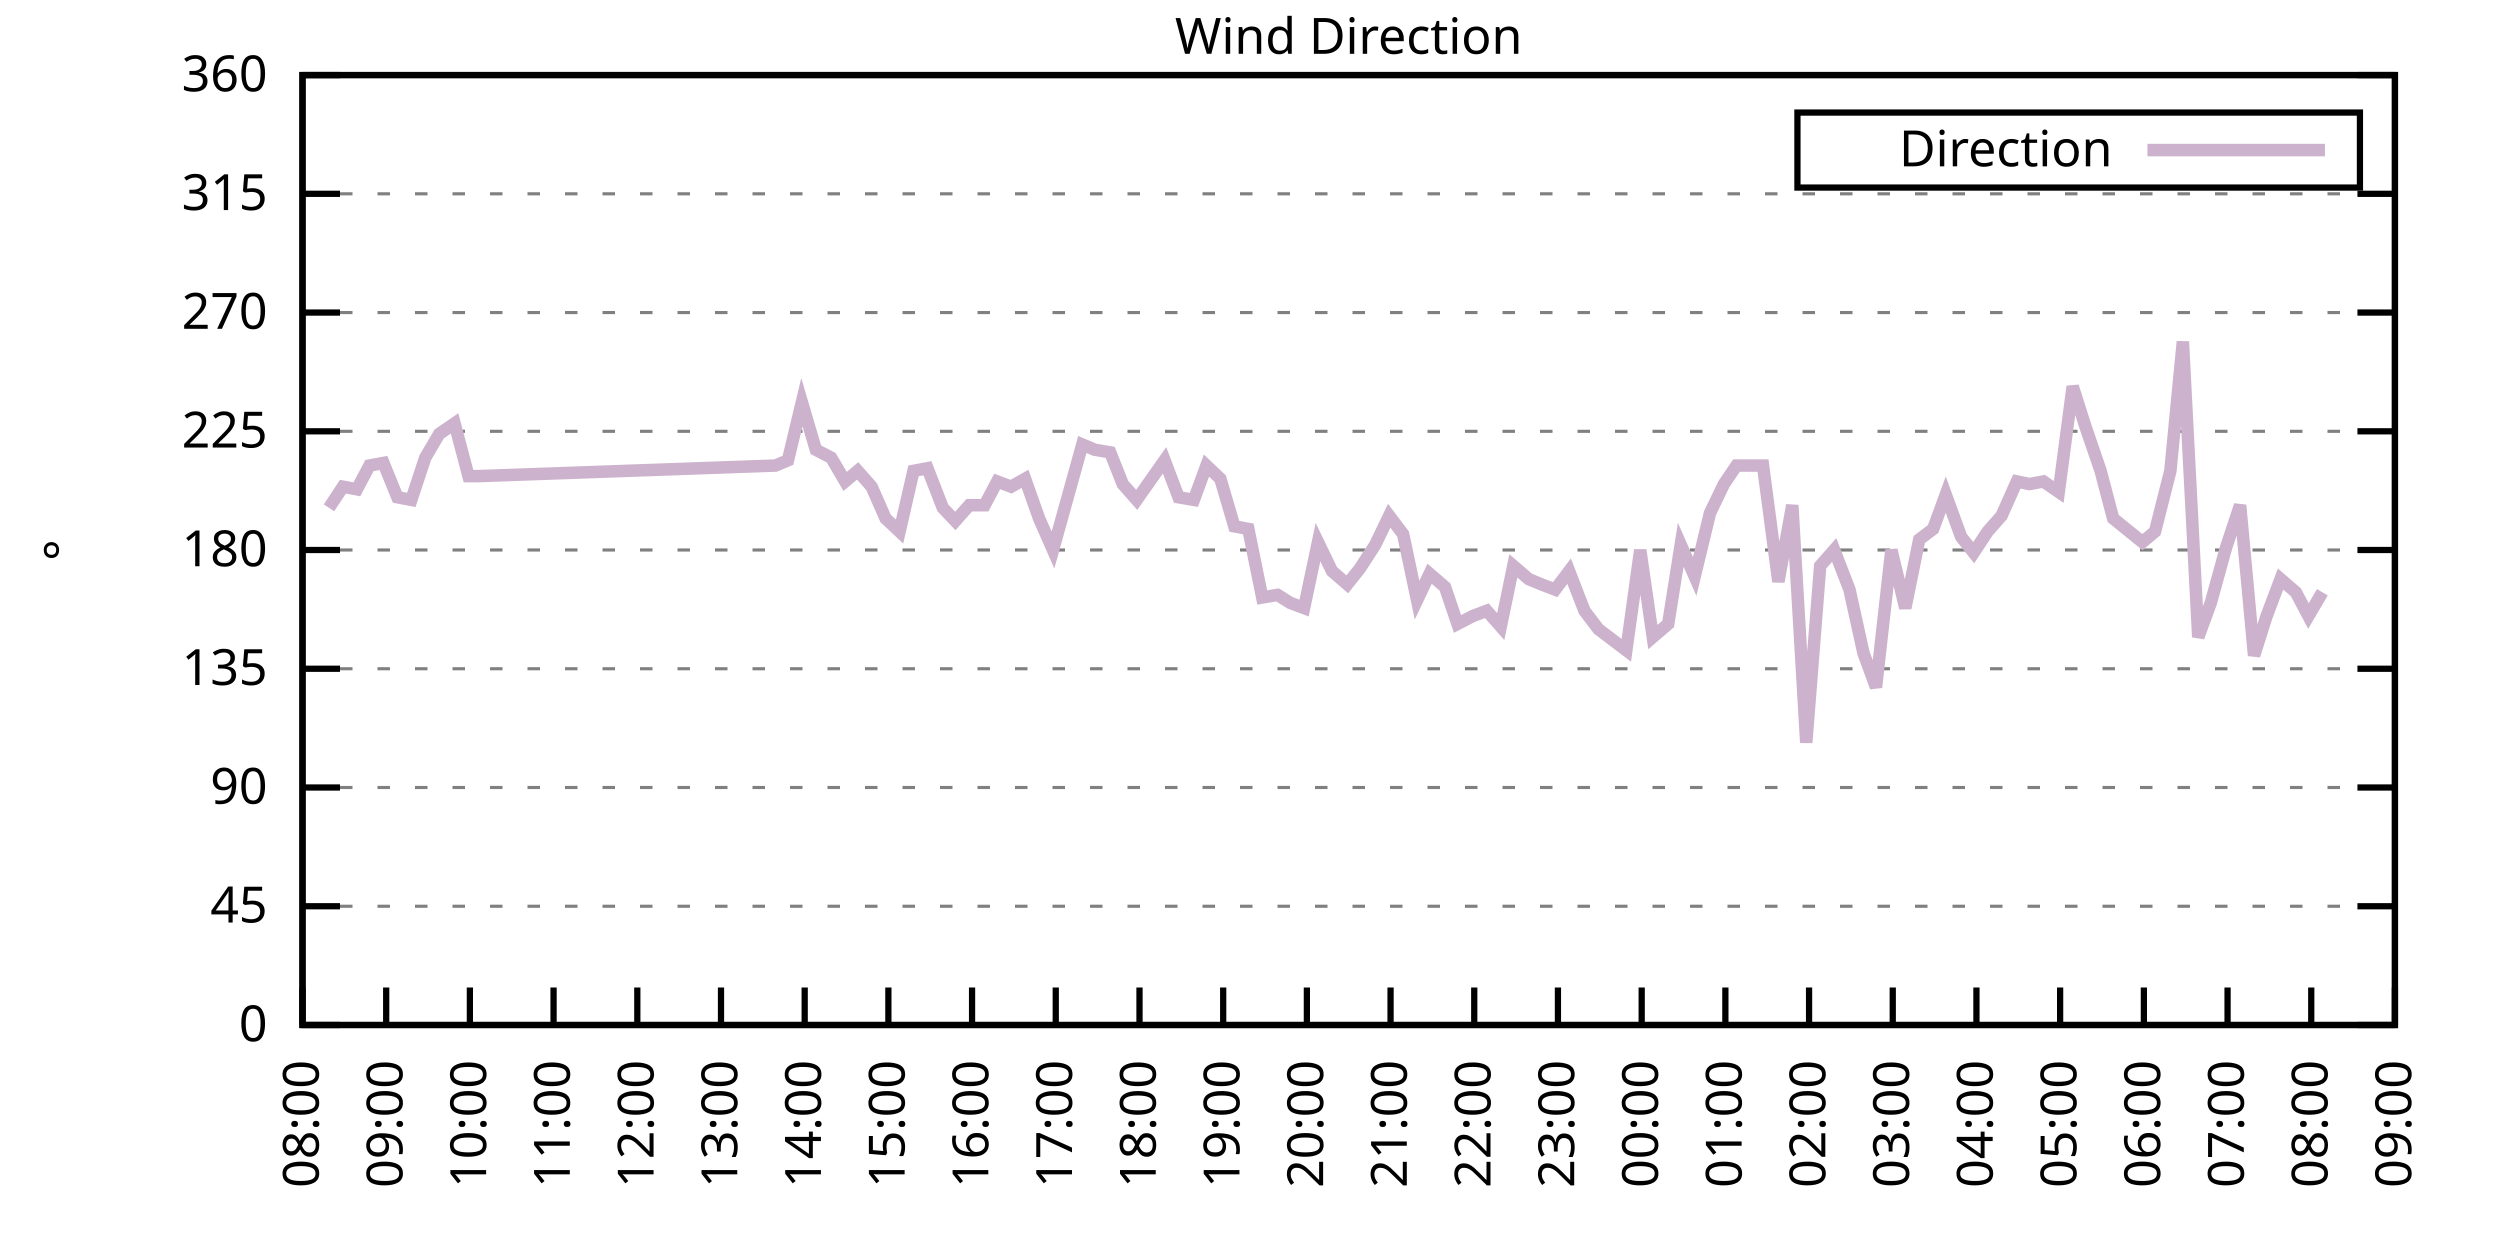
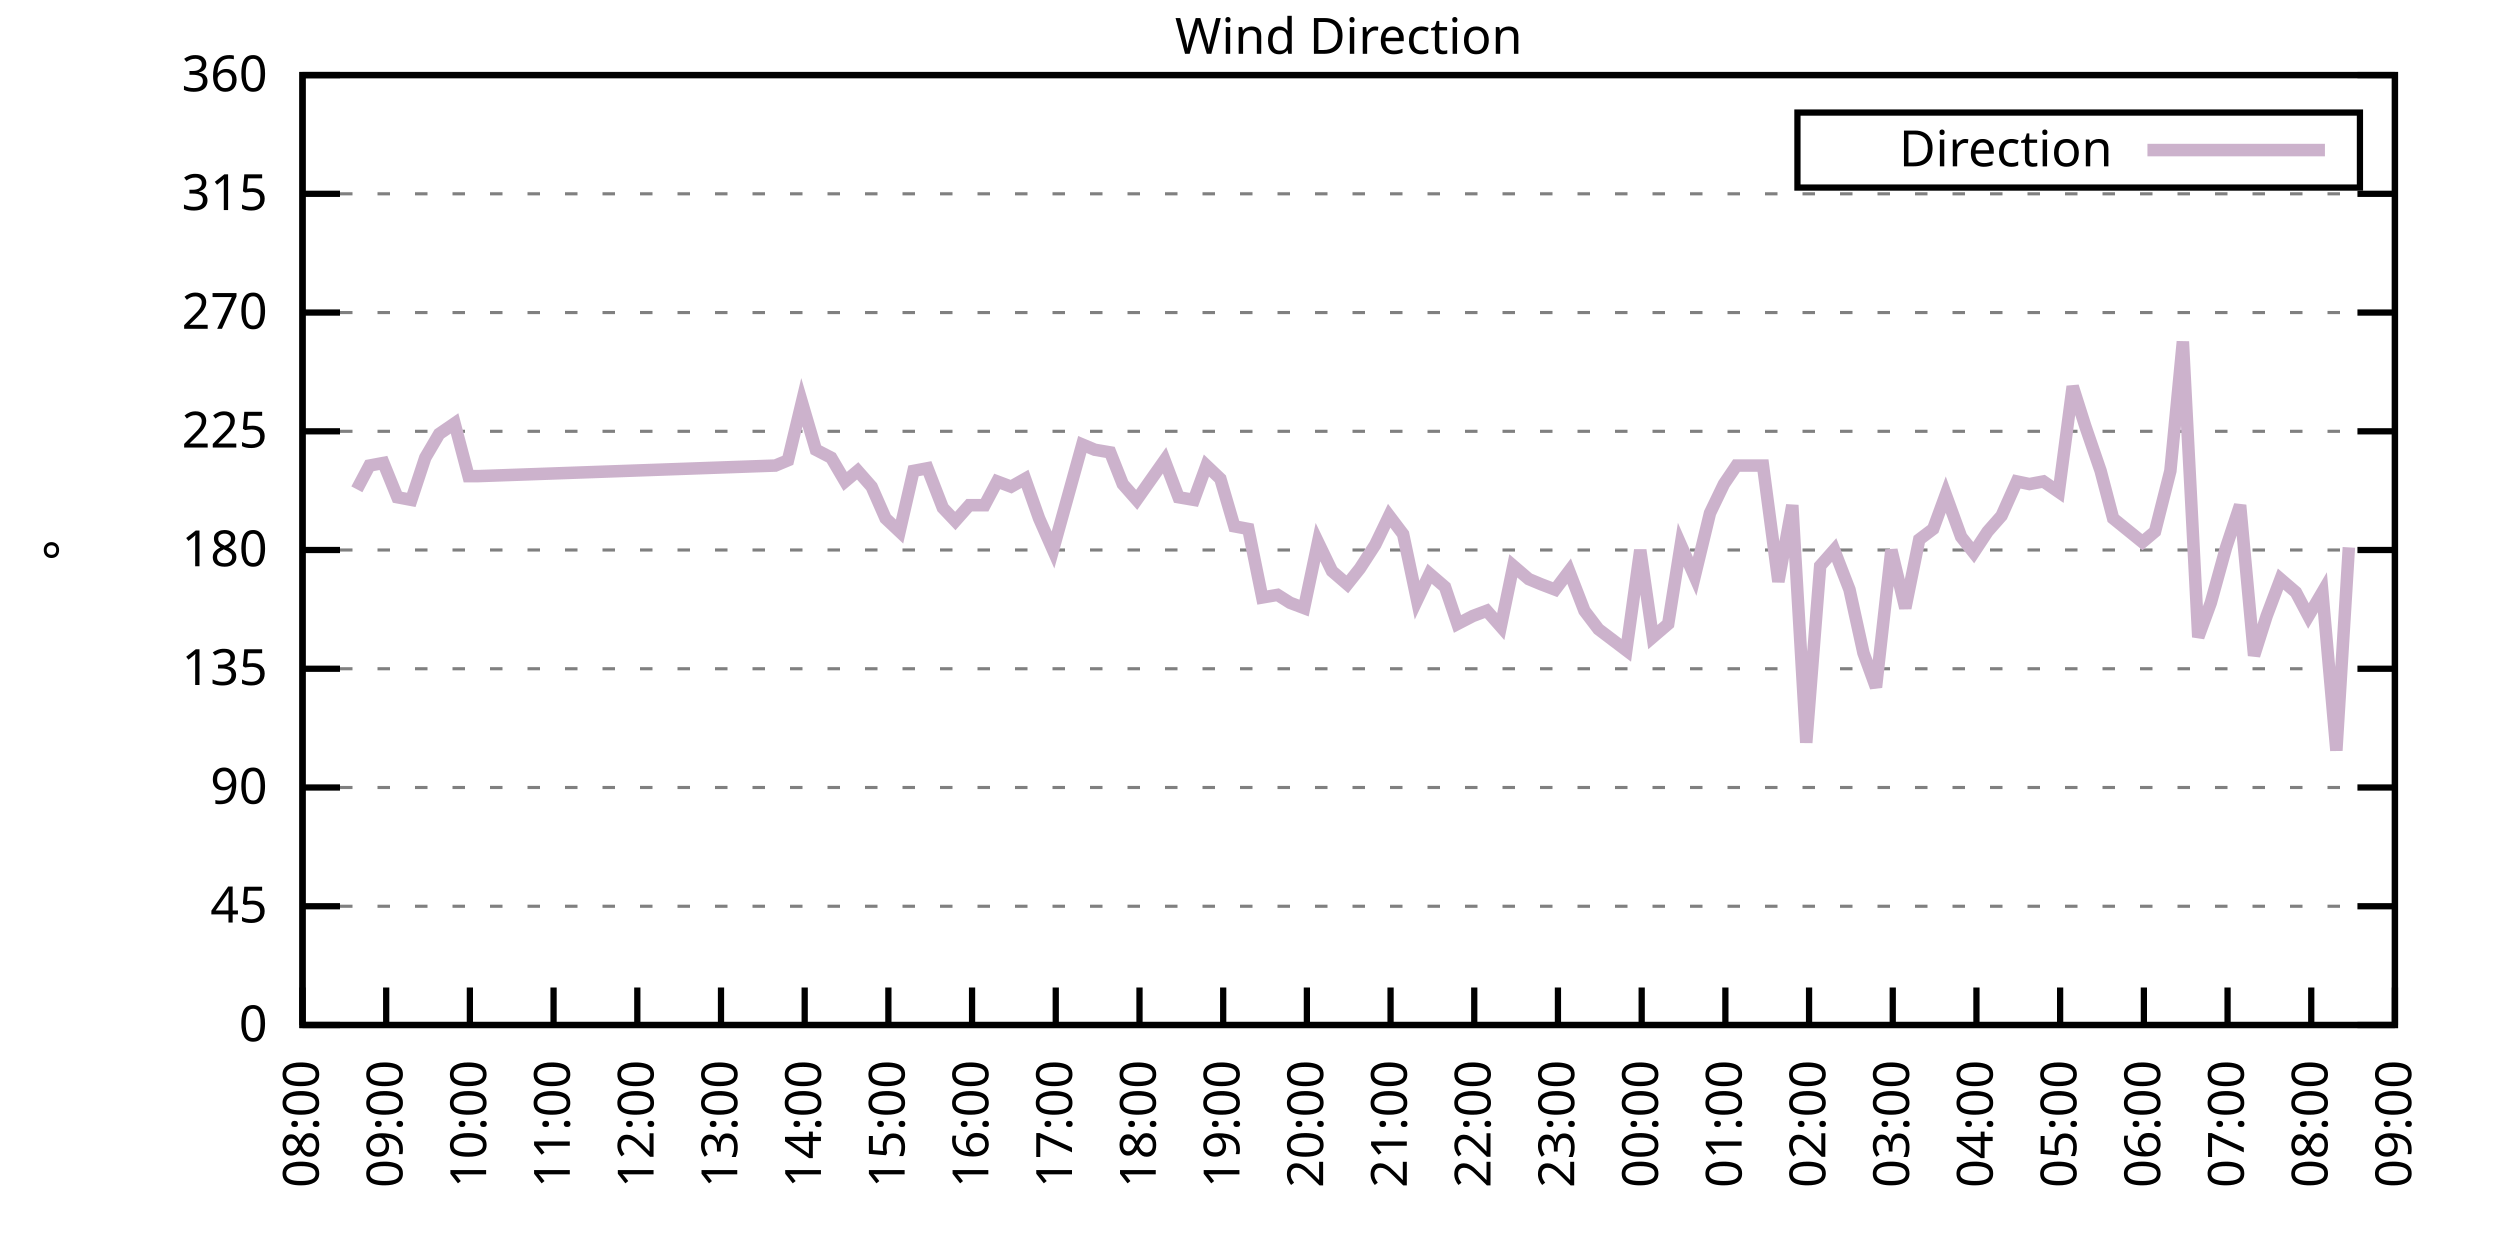
<svg xmlns="http://www.w3.org/2000/svg" xmlns:xlink="http://www.w3.org/1999/xlink" width="400" height="200" viewBox="0 0 400 200">
  <g id="gnuplot_canvas">
    <rect x="0" y="0" width="400" height="200" fill="none" />
    <defs>
      <circle id="gpDot" r="0.5" stroke-width="0.5" stroke="currentColor" />
      <path id="gpPt0" stroke-width="0.333" stroke="currentColor" d="M-1,0 h2 M0,-1 v2" />
      <path id="gpPt1" stroke-width="0.333" stroke="currentColor" d="M-1,-1 L1,1 M1,-1 L-1,1" />
      <path id="gpPt2" stroke-width="0.333" stroke="currentColor" d="M-1,0 L1,0 M0,-1 L0,1 M-1,-1 L1,1 M-1,1 L1,-1" />
      <rect id="gpPt3" stroke-width="0.333" stroke="currentColor" x="-1" y="-1" width="2" height="2" />
      <rect id="gpPt4" stroke-width="0.333" stroke="currentColor" fill="currentColor" x="-1" y="-1" width="2" height="2" />
      <circle id="gpPt5" stroke-width="0.333" stroke="currentColor" cx="0" cy="0" r="1" />
      <use xlink:href="#gpPt5" id="gpPt6" fill="currentColor" stroke="none" />
      <path id="gpPt7" stroke-width="0.333" stroke="currentColor" d="M0,-1.33 L-1.33,0.67 L1.33,0.67 z" />
      <use xlink:href="#gpPt7" id="gpPt8" fill="currentColor" stroke="none" />
      <use xlink:href="#gpPt7" id="gpPt9" stroke="currentColor" transform="rotate(180)" />
      <use xlink:href="#gpPt9" id="gpPt10" fill="currentColor" stroke="none" />
      <use xlink:href="#gpPt3" id="gpPt11" stroke="currentColor" transform="rotate(45)" />
      <use xlink:href="#gpPt11" id="gpPt12" fill="currentColor" stroke="none" />
      <path id="gpPt13" stroke-width="0.333" stroke="currentColor" d="M0,1.330 L1.265,0.411 L0.782,-1.067 L-0.782,-1.076 L-1.265,0.411 z" />
      <use xlink:href="#gpPt13" id="gpPt14" fill="currentColor" stroke="none" />
      <filter id="textbox" filterUnits="objectBoundingBox" x="0" y="0" height="1" width="1">
        <feFlood flood-color="white" flood-opacity="1" result="bgnd" />
        <feComposite in="SourceGraphic" in2="bgnd" operator="atop" />
      </filter>
      <filter id="greybox" filterUnits="objectBoundingBox" x="0" y="0" height="1" width="1">
        <feFlood flood-color="lightgrey" flood-opacity="1" result="grey" />
        <feComposite in="SourceGraphic" in2="grey" operator="atop" />
      </filter>
    </defs>
    <g fill="none" color="white" stroke="currentColor" stroke-width="1.00" stroke-linecap="butt" stroke-linejoin="miter">
</g>
    <g fill="none" color="black" stroke="currentColor" stroke-width="1.00" stroke-linecap="butt" stroke-linejoin="miter">
      <g stroke="none" shape-rendering="crispEdges">
        <polygon fill="rgb(255, 255, 255)" points="48.40,164.00 383.18,164.00 383.18,12.02 48.40,12.02 " />
      </g>
    </g>
    <g fill="none" color="black" stroke="currentColor" stroke-width="1.00" stroke-linecap="butt" stroke-linejoin="miter">
</g>
    <g fill="none" color="black" stroke="black" stroke-width="0.50" stroke-linecap="butt" stroke-linejoin="miter">
</g>
    <g fill="none" color="gray" stroke="currentColor" stroke-width="0.50" stroke-linecap="butt" stroke-linejoin="miter">
      <path stroke="gray" stroke-dasharray="2,4" class="gridline" d="M48.40,164.00 L383.19,164.00  " />
    </g>
    <g fill="none" color="gray" stroke="gray" stroke-width="1.00" stroke-linecap="butt" stroke-linejoin="miter">
</g>
    <g fill="none" color="black" stroke="currentColor" stroke-width="1.00" stroke-linecap="butt" stroke-linejoin="miter">
      <path stroke="black" d="M48.40,164.00 L54.40,164.00 M383.19,164.00 L377.19,164.00  " />
      <g transform="translate(42.80,166.60)" stroke="none" fill="black" font-family="Sans" font-size="8.00" text-anchor="end">
        <text>
          <tspan font-family="Sans"> 0</tspan>
        </text>
      </g>
    </g>
    <g fill="none" color="black" stroke="currentColor" stroke-width="1.00" stroke-linecap="butt" stroke-linejoin="miter">
</g>
    <g fill="none" color="black" stroke="black" stroke-width="0.50" stroke-linecap="butt" stroke-linejoin="miter">
</g>
    <g fill="none" color="gray" stroke="currentColor" stroke-width="0.50" stroke-linecap="butt" stroke-linejoin="miter">
      <path stroke="gray" stroke-dasharray="2,4" class="gridline" d="M48.40,145.00 L383.19,145.00  " />
    </g>
    <g fill="none" color="gray" stroke="gray" stroke-width="1.00" stroke-linecap="butt" stroke-linejoin="miter">
</g>
    <g fill="none" color="black" stroke="currentColor" stroke-width="1.00" stroke-linecap="butt" stroke-linejoin="miter">
      <path stroke="black" d="M48.40,145.00 L54.40,145.00 M383.19,145.00 L377.19,145.00  " />
      <g transform="translate(42.80,147.60)" stroke="none" fill="black" font-family="Sans" font-size="8.00" text-anchor="end">
        <text>
          <tspan font-family="Sans"> 45</tspan>
        </text>
      </g>
    </g>
    <g fill="none" color="black" stroke="currentColor" stroke-width="1.00" stroke-linecap="butt" stroke-linejoin="miter">
</g>
    <g fill="none" color="black" stroke="black" stroke-width="0.50" stroke-linecap="butt" stroke-linejoin="miter">
</g>
    <g fill="none" color="gray" stroke="currentColor" stroke-width="0.50" stroke-linecap="butt" stroke-linejoin="miter">
      <path stroke="gray" stroke-dasharray="2,4" class="gridline" d="M48.40,126.00 L383.19,126.00  " />
    </g>
    <g fill="none" color="gray" stroke="gray" stroke-width="1.00" stroke-linecap="butt" stroke-linejoin="miter">
</g>
    <g fill="none" color="black" stroke="currentColor" stroke-width="1.00" stroke-linecap="butt" stroke-linejoin="miter">
      <path stroke="black" d="M48.40,126.00 L54.40,126.00 M383.19,126.00 L377.19,126.00  " />
      <g transform="translate(42.80,128.60)" stroke="none" fill="black" font-family="Sans" font-size="8.00" text-anchor="end">
        <text>
          <tspan font-family="Sans"> 90</tspan>
        </text>
      </g>
    </g>
    <g fill="none" color="black" stroke="currentColor" stroke-width="1.00" stroke-linecap="butt" stroke-linejoin="miter">
</g>
    <g fill="none" color="black" stroke="black" stroke-width="0.50" stroke-linecap="butt" stroke-linejoin="miter">
</g>
    <g fill="none" color="gray" stroke="currentColor" stroke-width="0.50" stroke-linecap="butt" stroke-linejoin="miter">
      <path stroke="gray" stroke-dasharray="2,4" class="gridline" d="M48.40,107.00 L383.19,107.00  " />
    </g>
    <g fill="none" color="gray" stroke="gray" stroke-width="1.00" stroke-linecap="butt" stroke-linejoin="miter">
</g>
    <g fill="none" color="black" stroke="currentColor" stroke-width="1.00" stroke-linecap="butt" stroke-linejoin="miter">
      <path stroke="black" d="M48.40,107.00 L54.40,107.00 M383.19,107.00 L377.19,107.00  " />
      <g transform="translate(42.80,109.60)" stroke="none" fill="black" font-family="Sans" font-size="8.00" text-anchor="end">
        <text>
          <tspan font-family="Sans"> 135</tspan>
        </text>
      </g>
    </g>
    <g fill="none" color="black" stroke="currentColor" stroke-width="1.00" stroke-linecap="butt" stroke-linejoin="miter">
</g>
    <g fill="none" color="black" stroke="black" stroke-width="0.50" stroke-linecap="butt" stroke-linejoin="miter">
</g>
    <g fill="none" color="gray" stroke="currentColor" stroke-width="0.50" stroke-linecap="butt" stroke-linejoin="miter">
      <path stroke="gray" stroke-dasharray="2,4" class="gridline" d="M48.40,88.00 L383.19,88.00  " />
    </g>
    <g fill="none" color="gray" stroke="gray" stroke-width="1.00" stroke-linecap="butt" stroke-linejoin="miter">
</g>
    <g fill="none" color="black" stroke="currentColor" stroke-width="1.00" stroke-linecap="butt" stroke-linejoin="miter">
      <path stroke="black" d="M48.40,88.00 L54.40,88.00 M383.19,88.00 L377.19,88.00  " />
      <g transform="translate(42.80,90.60)" stroke="none" fill="black" font-family="Sans" font-size="8.00" text-anchor="end">
        <text>
          <tspan font-family="Sans"> 180</tspan>
        </text>
      </g>
    </g>
    <g fill="none" color="black" stroke="currentColor" stroke-width="1.00" stroke-linecap="butt" stroke-linejoin="miter">
</g>
    <g fill="none" color="black" stroke="black" stroke-width="0.50" stroke-linecap="butt" stroke-linejoin="miter">
</g>
    <g fill="none" color="gray" stroke="currentColor" stroke-width="0.50" stroke-linecap="butt" stroke-linejoin="miter">
      <path stroke="gray" stroke-dasharray="2,4" class="gridline" d="M48.40,69.01 L383.19,69.01  " />
    </g>
    <g fill="none" color="gray" stroke="gray" stroke-width="1.00" stroke-linecap="butt" stroke-linejoin="miter">
</g>
    <g fill="none" color="black" stroke="currentColor" stroke-width="1.00" stroke-linecap="butt" stroke-linejoin="miter">
      <path stroke="black" d="M48.40,69.01 L54.40,69.01 M383.19,69.01 L377.19,69.01  " />
      <g transform="translate(42.80,71.61)" stroke="none" fill="black" font-family="Sans" font-size="8.00" text-anchor="end">
        <text>
          <tspan font-family="Sans"> 225</tspan>
        </text>
      </g>
    </g>
    <g fill="none" color="black" stroke="currentColor" stroke-width="1.00" stroke-linecap="butt" stroke-linejoin="miter">
</g>
    <g fill="none" color="black" stroke="black" stroke-width="0.50" stroke-linecap="butt" stroke-linejoin="miter">
</g>
    <g fill="none" color="gray" stroke="currentColor" stroke-width="0.50" stroke-linecap="butt" stroke-linejoin="miter">
      <path stroke="gray" stroke-dasharray="2,4" class="gridline" d="M48.40,50.01 L383.19,50.01  " />
    </g>
    <g fill="none" color="gray" stroke="gray" stroke-width="1.00" stroke-linecap="butt" stroke-linejoin="miter">
</g>
    <g fill="none" color="black" stroke="currentColor" stroke-width="1.00" stroke-linecap="butt" stroke-linejoin="miter">
      <path stroke="black" d="M48.40,50.01 L54.40,50.01 M383.19,50.01 L377.19,50.01  " />
      <g transform="translate(42.80,52.61)" stroke="none" fill="black" font-family="Sans" font-size="8.00" text-anchor="end">
        <text>
          <tspan font-family="Sans"> 270</tspan>
        </text>
      </g>
    </g>
    <g fill="none" color="black" stroke="currentColor" stroke-width="1.00" stroke-linecap="butt" stroke-linejoin="miter">
</g>
    <g fill="none" color="black" stroke="black" stroke-width="0.50" stroke-linecap="butt" stroke-linejoin="miter">
</g>
    <g fill="none" color="gray" stroke="currentColor" stroke-width="0.50" stroke-linecap="butt" stroke-linejoin="miter">
      <path stroke="gray" stroke-dasharray="2,4" class="gridline" d="M48.40,31.01 L383.19,31.01  " />
    </g>
    <g fill="none" color="gray" stroke="gray" stroke-width="1.00" stroke-linecap="butt" stroke-linejoin="miter">
</g>
    <g fill="none" color="black" stroke="currentColor" stroke-width="1.00" stroke-linecap="butt" stroke-linejoin="miter">
      <path stroke="black" d="M48.40,31.01 L54.40,31.01 M383.19,31.01 L377.19,31.01  " />
      <g transform="translate(42.80,33.61)" stroke="none" fill="black" font-family="Sans" font-size="8.00" text-anchor="end">
        <text>
          <tspan font-family="Sans"> 315</tspan>
        </text>
      </g>
    </g>
    <g fill="none" color="black" stroke="currentColor" stroke-width="1.00" stroke-linecap="butt" stroke-linejoin="miter">
</g>
    <g fill="none" color="black" stroke="black" stroke-width="0.50" stroke-linecap="butt" stroke-linejoin="miter">
</g>
    <g fill="none" color="gray" stroke="currentColor" stroke-width="0.50" stroke-linecap="butt" stroke-linejoin="miter">
      <path stroke="gray" stroke-dasharray="2,4" class="gridline" d="M48.40,12.01 L383.19,12.01  " />
    </g>
    <g fill="none" color="gray" stroke="gray" stroke-width="1.00" stroke-linecap="butt" stroke-linejoin="miter">
</g>
    <g fill="none" color="black" stroke="currentColor" stroke-width="1.00" stroke-linecap="butt" stroke-linejoin="miter">
      <path stroke="black" d="M48.40,12.01 L54.40,12.01 M383.19,12.01 L377.19,12.01  " />
      <g transform="translate(42.80,14.61)" stroke="none" fill="black" font-family="Sans" font-size="8.00" text-anchor="end">
        <text>
          <tspan font-family="Sans"> 360</tspan>
        </text>
      </g>
    </g>
    <g fill="none" color="black" stroke="currentColor" stroke-width="1.00" stroke-linecap="butt" stroke-linejoin="miter">
      <path stroke="black" d="M48.40,164.00 L48.40,158.00  " />
      <g transform="translate(51.00,169.60) rotate(270.00)" stroke="none" fill="black" font-family="Sans" font-size="8.00" text-anchor="end">
        <text>
          <tspan font-family="Sans">08:00</tspan>
        </text>
      </g>
    </g>
    <g fill="none" color="black" stroke="currentColor" stroke-width="1.00" stroke-linecap="butt" stroke-linejoin="miter">
      <path stroke="black" d="M61.79,164.00 L61.79,158.00  " />
      <g transform="translate(64.39,169.60) rotate(270.00)" stroke="none" fill="black" font-family="Sans" font-size="8.00" text-anchor="end">
        <text>
          <tspan font-family="Sans">09:00</tspan>
        </text>
      </g>
    </g>
    <g fill="none" color="black" stroke="currentColor" stroke-width="1.00" stroke-linecap="butt" stroke-linejoin="miter">
      <path stroke="black" d="M75.18,164.00 L75.18,158.00  " />
      <g transform="translate(77.78,169.60) rotate(270.00)" stroke="none" fill="black" font-family="Sans" font-size="8.00" text-anchor="end">
        <text>
          <tspan font-family="Sans">10:00</tspan>
        </text>
      </g>
    </g>
    <g fill="none" color="black" stroke="currentColor" stroke-width="1.00" stroke-linecap="butt" stroke-linejoin="miter">
      <path stroke="black" d="M88.57,164.00 L88.57,158.00  " />
      <g transform="translate(91.17,169.60) rotate(270.00)" stroke="none" fill="black" font-family="Sans" font-size="8.00" text-anchor="end">
        <text>
          <tspan font-family="Sans">11:00</tspan>
        </text>
      </g>
    </g>
    <g fill="none" color="black" stroke="currentColor" stroke-width="1.00" stroke-linecap="butt" stroke-linejoin="miter">
      <path stroke="black" d="M101.97,164.00 L101.97,158.00  " />
      <g transform="translate(104.57,169.60) rotate(270.00)" stroke="none" fill="black" font-family="Sans" font-size="8.00" text-anchor="end">
        <text>
          <tspan font-family="Sans">12:00</tspan>
        </text>
      </g>
    </g>
    <g fill="none" color="black" stroke="currentColor" stroke-width="1.00" stroke-linecap="butt" stroke-linejoin="miter">
      <path stroke="black" d="M115.36,164.00 L115.36,158.00  " />
      <g transform="translate(117.96,169.60) rotate(270.00)" stroke="none" fill="black" font-family="Sans" font-size="8.00" text-anchor="end">
        <text>
          <tspan font-family="Sans">13:00</tspan>
        </text>
      </g>
    </g>
    <g fill="none" color="black" stroke="currentColor" stroke-width="1.00" stroke-linecap="butt" stroke-linejoin="miter">
      <path stroke="black" d="M128.75,164.00 L128.75,158.00  " />
      <g transform="translate(131.35,169.60) rotate(270.00)" stroke="none" fill="black" font-family="Sans" font-size="8.00" text-anchor="end">
        <text>
          <tspan font-family="Sans">14:00</tspan>
        </text>
      </g>
    </g>
    <g fill="none" color="black" stroke="currentColor" stroke-width="1.00" stroke-linecap="butt" stroke-linejoin="miter">
      <path stroke="black" d="M142.14,164.00 L142.14,158.00  " />
      <g transform="translate(144.74,169.60) rotate(270.00)" stroke="none" fill="black" font-family="Sans" font-size="8.00" text-anchor="end">
        <text>
          <tspan font-family="Sans">15:00</tspan>
        </text>
      </g>
    </g>
    <g fill="none" color="black" stroke="currentColor" stroke-width="1.00" stroke-linecap="butt" stroke-linejoin="miter">
      <path stroke="black" d="M155.53,164.00 L155.53,158.00  " />
      <g transform="translate(158.13,169.60) rotate(270.00)" stroke="none" fill="black" font-family="Sans" font-size="8.00" text-anchor="end">
        <text>
          <tspan font-family="Sans">16:00</tspan>
        </text>
      </g>
    </g>
    <g fill="none" color="black" stroke="currentColor" stroke-width="1.00" stroke-linecap="butt" stroke-linejoin="miter">
      <path stroke="black" d="M168.92,164.00 L168.92,158.00  " />
      <g transform="translate(171.52,169.60) rotate(270.00)" stroke="none" fill="black" font-family="Sans" font-size="8.00" text-anchor="end">
        <text>
          <tspan font-family="Sans">17:00</tspan>
        </text>
      </g>
    </g>
    <g fill="none" color="black" stroke="currentColor" stroke-width="1.00" stroke-linecap="butt" stroke-linejoin="miter">
      <path stroke="black" d="M182.32,164.00 L182.32,158.00  " />
      <g transform="translate(184.92,169.60) rotate(270.00)" stroke="none" fill="black" font-family="Sans" font-size="8.00" text-anchor="end">
        <text>
          <tspan font-family="Sans">18:00</tspan>
        </text>
      </g>
    </g>
    <g fill="none" color="black" stroke="currentColor" stroke-width="1.00" stroke-linecap="butt" stroke-linejoin="miter">
      <path stroke="black" d="M195.71,164.00 L195.71,158.00  " />
      <g transform="translate(198.31,169.60) rotate(270.00)" stroke="none" fill="black" font-family="Sans" font-size="8.00" text-anchor="end">
        <text>
          <tspan font-family="Sans">19:00</tspan>
        </text>
      </g>
    </g>
    <g fill="none" color="black" stroke="currentColor" stroke-width="1.00" stroke-linecap="butt" stroke-linejoin="miter">
      <path stroke="black" d="M209.10,164.00 L209.10,158.00  " />
      <g transform="translate(211.70,169.60) rotate(270.00)" stroke="none" fill="black" font-family="Sans" font-size="8.00" text-anchor="end">
        <text>
          <tspan font-family="Sans">20:00</tspan>
        </text>
      </g>
    </g>
    <g fill="none" color="black" stroke="currentColor" stroke-width="1.00" stroke-linecap="butt" stroke-linejoin="miter">
      <path stroke="black" d="M222.49,164.00 L222.49,158.00  " />
      <g transform="translate(225.09,169.60) rotate(270.00)" stroke="none" fill="black" font-family="Sans" font-size="8.00" text-anchor="end">
        <text>
          <tspan font-family="Sans">21:00</tspan>
        </text>
      </g>
    </g>
    <g fill="none" color="black" stroke="currentColor" stroke-width="1.00" stroke-linecap="butt" stroke-linejoin="miter">
      <path stroke="black" d="M235.88,164.00 L235.88,158.00  " />
      <g transform="translate(238.48,169.60) rotate(270.00)" stroke="none" fill="black" font-family="Sans" font-size="8.00" text-anchor="end">
        <text>
          <tspan font-family="Sans">22:00</tspan>
        </text>
      </g>
    </g>
    <g fill="none" color="black" stroke="currentColor" stroke-width="1.00" stroke-linecap="butt" stroke-linejoin="miter">
      <path stroke="black" d="M249.27,164.00 L249.27,158.00  " />
      <g transform="translate(251.87,169.60) rotate(270.00)" stroke="none" fill="black" font-family="Sans" font-size="8.00" text-anchor="end">
        <text>
          <tspan font-family="Sans">23:00</tspan>
        </text>
      </g>
    </g>
    <g fill="none" color="black" stroke="currentColor" stroke-width="1.00" stroke-linecap="butt" stroke-linejoin="miter">
      <path stroke="black" d="M262.67,164.00 L262.67,158.00  " />
      <g transform="translate(265.27,169.60) rotate(270.00)" stroke="none" fill="black" font-family="Sans" font-size="8.00" text-anchor="end">
        <text>
          <tspan font-family="Sans">00:00</tspan>
        </text>
      </g>
    </g>
    <g fill="none" color="black" stroke="currentColor" stroke-width="1.00" stroke-linecap="butt" stroke-linejoin="miter">
      <path stroke="black" d="M276.06,164.00 L276.06,158.00  " />
      <g transform="translate(278.66,169.60) rotate(270.00)" stroke="none" fill="black" font-family="Sans" font-size="8.00" text-anchor="end">
        <text>
          <tspan font-family="Sans">01:00</tspan>
        </text>
      </g>
    </g>
    <g fill="none" color="black" stroke="currentColor" stroke-width="1.00" stroke-linecap="butt" stroke-linejoin="miter">
      <path stroke="black" d="M289.45,164.00 L289.45,158.00  " />
      <g transform="translate(292.05,169.60) rotate(270.00)" stroke="none" fill="black" font-family="Sans" font-size="8.00" text-anchor="end">
        <text>
          <tspan font-family="Sans">02:00</tspan>
        </text>
      </g>
    </g>
    <g fill="none" color="black" stroke="currentColor" stroke-width="1.00" stroke-linecap="butt" stroke-linejoin="miter">
      <path stroke="black" d="M302.84,164.00 L302.84,158.00  " />
      <g transform="translate(305.44,169.60) rotate(270.00)" stroke="none" fill="black" font-family="Sans" font-size="8.00" text-anchor="end">
        <text>
          <tspan font-family="Sans">03:00</tspan>
        </text>
      </g>
    </g>
    <g fill="none" color="black" stroke="currentColor" stroke-width="1.00" stroke-linecap="butt" stroke-linejoin="miter">
      <path stroke="black" d="M316.23,164.00 L316.23,158.00  " />
      <g transform="translate(318.83,169.60) rotate(270.00)" stroke="none" fill="black" font-family="Sans" font-size="8.00" text-anchor="end">
        <text>
          <tspan font-family="Sans">04:00</tspan>
        </text>
      </g>
    </g>
    <g fill="none" color="black" stroke="currentColor" stroke-width="1.00" stroke-linecap="butt" stroke-linejoin="miter">
      <path stroke="black" d="M329.62,164.00 L329.62,158.00  " />
      <g transform="translate(332.22,169.60) rotate(270.00)" stroke="none" fill="black" font-family="Sans" font-size="8.00" text-anchor="end">
        <text>
          <tspan font-family="Sans">05:00</tspan>
        </text>
      </g>
    </g>
    <g fill="none" color="black" stroke="currentColor" stroke-width="1.00" stroke-linecap="butt" stroke-linejoin="miter">
      <path stroke="black" d="M343.02,164.00 L343.02,158.00  " />
      <g transform="translate(345.62,169.60) rotate(270.00)" stroke="none" fill="black" font-family="Sans" font-size="8.00" text-anchor="end">
        <text>
          <tspan font-family="Sans">06:00</tspan>
        </text>
      </g>
    </g>
    <g fill="none" color="black" stroke="currentColor" stroke-width="1.00" stroke-linecap="butt" stroke-linejoin="miter">
      <path stroke="black" d="M356.41,164.00 L356.41,158.00  " />
      <g transform="translate(359.01,169.60) rotate(270.00)" stroke="none" fill="black" font-family="Sans" font-size="8.00" text-anchor="end">
        <text>
          <tspan font-family="Sans">07:00</tspan>
        </text>
      </g>
    </g>
    <g fill="none" color="black" stroke="currentColor" stroke-width="1.00" stroke-linecap="butt" stroke-linejoin="miter">
      <path stroke="black" d="M369.80,164.00 L369.80,158.00  " />
      <g transform="translate(372.40,169.60) rotate(270.00)" stroke="none" fill="black" font-family="Sans" font-size="8.00" text-anchor="end">
        <text>
          <tspan font-family="Sans">08:00</tspan>
        </text>
      </g>
    </g>
    <g fill="none" color="black" stroke="currentColor" stroke-width="1.00" stroke-linecap="butt" stroke-linejoin="miter">
      <path stroke="black" d="M383.19,164.00 L383.19,158.00  " />
      <g transform="translate(385.79,169.60) rotate(270.00)" stroke="none" fill="black" font-family="Sans" font-size="8.00" text-anchor="end">
        <text>
          <tspan font-family="Sans">09:00</tspan>
        </text>
      </g>
    </g>
    <g fill="none" color="black" stroke="currentColor" stroke-width="1.00" stroke-linecap="butt" stroke-linejoin="miter">
</g>
    <g fill="none" color="black" stroke="currentColor" stroke-width="1.00" stroke-linecap="butt" stroke-linejoin="miter">
      <path stroke="black" d="M48.40,12.01 L48.40,164.00 L383.19,164.00 L383.19,12.01 L48.40,12.01 Z  " />
    </g>
    <g fill="none" color="black" stroke="currentColor" stroke-width="1.00" stroke-linecap="butt" stroke-linejoin="miter">
</g>
    <g fill="none" color="black" stroke="currentColor" stroke-width="1.00" stroke-linecap="butt" stroke-linejoin="miter">
      <path stroke="black" d="M287.59,30.01 L287.59,18.01 L377.59,18.01 L377.59,30.01 L287.59,30.01 Z  " />
    </g>
    <g id="Wind_direction_plot_1">
      <g fill="none" color="white" stroke="black" stroke-width="2.00" stroke-linecap="butt" stroke-linejoin="miter">
</g>
      <g fill="none" color="black" stroke="currentColor" stroke-width="2.00" stroke-linecap="butt" stroke-linejoin="miter">
        <g transform="translate(337.99,26.61)" stroke="none" fill="black" font-family="Sans" font-size="8.00" text-anchor="end">
          <text>
            <tspan font-family="Sans">Direction</tspan>
          </text>
        </g>
      </g>
      <g fill="none" color="black" stroke="currentColor" stroke-width="2.00" stroke-linecap="butt" stroke-linejoin="miter">
-         <path stroke="rgb(204, 178, 204)" d="M343.59,24.01 L371.99,24.01 M52.64,81.25 L54.87,77.87 L57.10,78.29 L59.11,74.49 L61.35,74.07 L63.58,79.56   L65.81,79.98 L68.04,73.23 L70.27,69.43 L72.73,67.74 L74.96,76.18 L76.52,76.18 L124.06,74.49 L126.07,73.65   L128.30,64.36 L130.54,71.96 L132.99,73.23 L135.22,77.03 L137.23,75.34 L139.46,77.87 L141.69,82.94 L143.93,85.05   L146.16,75.34 L148.39,74.92 L150.85,81.25 L152.85,83.36 L155.09,80.83 L157.54,80.83 L159.55,77.03 L161.78,77.87   L164.01,76.61 L166.25,82.94 L168.48,88.00 L170.71,79.98 L173.17,71.12 L175.17,71.96 L177.63,72.38 L179.64,77.45   L181.87,79.98 L186.33,73.65 L188.57,79.56 L191.02,79.98 L193.03,74.49 L195.26,76.61 L197.49,84.21 L199.73,84.63   L201.96,95.60 L204.41,95.18 L206.42,96.45 L208.65,97.29 L210.88,86.74 L213.12,91.38 L215.57,93.49 L217.58,90.96   L220.04,87.16 L222.27,82.52 L224.50,85.47 L226.73,96.03 L228.74,91.80 L231.20,93.92 L233.20,99.83 L235.66,98.56   L237.89,97.72 L240.12,100.25 L242.13,90.54 L244.59,92.65 L246.60,93.49 L248.83,94.34 L251.06,91.38 L253.51,97.72   L255.75,100.67 L260.21,104.05 L262.44,88.00 L264.45,101.94 L266.91,99.83 L268.92,87.16 L271.15,92.23 L273.60,82.09   L275.83,77.45 L277.84,74.49 L280.07,74.49 L282.08,74.49 L284.54,93.07 L286.77,80.83 L289.00,118.83 L291.23,90.54   L293.47,88.00 L295.92,94.34 L298.15,104.47 L300.16,109.96 L302.62,88.00 L304.85,97.29 L307.08,86.32 L309.31,84.63   L311.32,79.14 L313.78,85.89 L315.79,88.43 L318.02,85.05 L320.25,82.52 L322.70,77.03 L324.71,77.45 L326.95,77.03   L329.40,78.72 L331.63,61.83 L333.64,68.16 L336.10,75.34 L338.10,82.94 L342.79,86.74 L344.80,85.05 L347.26,75.34   L349.26,54.65 L351.72,101.94 L353.73,96.45 L356.18,87.58 L358.42,80.83 L360.65,104.89 L362.66,98.56 L364.89,92.65   L367.34,94.76 L369.35,98.56 L371.58,94.76  " />
+         <path stroke="rgb(204, 178, 204)" d="M343.59,24.01 L371.99,24.01 M57.10,78.29 L59.11,74.49 L61.35,74.07 L63.58,79.56 L65.81,79.98 L68.04,73.23   L70.27,69.43 L72.73,67.74 L74.96,76.18 L76.52,76.18 L124.06,74.49 L126.07,73.65 L128.30,64.36 L130.54,71.96   L132.99,73.23 L135.22,77.03 L137.23,75.34 L139.46,77.87 L141.69,82.94 L143.93,85.05 L146.16,75.34 L148.39,74.92   L150.85,81.25 L152.85,83.36 L155.09,80.83 L157.54,80.83 L159.55,77.03 L161.78,77.87 L164.01,76.61 L166.25,82.94   L168.48,88.00 L170.71,79.98 L173.17,71.12 L175.17,71.96 L177.63,72.38 L179.64,77.45 L181.87,79.98 L186.33,73.65   L188.57,79.56 L191.02,79.98 L193.03,74.49 L195.26,76.61 L197.49,84.21 L199.73,84.63 L201.96,95.60 L204.41,95.18   L206.42,96.45 L208.65,97.29 L210.88,86.74 L213.12,91.38 L215.57,93.49 L217.58,90.96 L220.04,87.16 L222.27,82.52   L224.50,85.47 L226.73,96.03 L228.74,91.80 L231.20,93.92 L233.20,99.83 L235.66,98.56 L237.89,97.72 L240.12,100.25   L242.13,90.54 L244.59,92.65 L246.60,93.49 L248.83,94.34 L251.06,91.38 L253.51,97.72 L255.75,100.67 L260.21,104.05   L262.44,88.00 L264.45,101.94 L266.91,99.83 L268.92,87.16 L271.15,92.23 L273.60,82.09 L275.83,77.45 L277.84,74.49   L280.07,74.49 L282.08,74.49 L284.54,93.07 L286.77,80.83 L289.00,118.83 L291.23,90.54 L293.47,88.00 L295.92,94.34   L298.15,104.47 L300.16,109.96 L302.62,88.00 L304.85,97.29 L307.08,86.32 L309.31,84.63 L311.32,79.14 L313.78,85.89   L315.79,88.43 L318.02,85.05 L320.25,82.52 L322.70,77.03 L324.71,77.45 L326.95,77.03 L329.40,78.72 L331.63,61.83   L333.64,68.16 L336.10,75.34 L338.10,82.94 L342.79,86.74 L344.80,85.05 L347.26,75.34 L349.26,54.65 L351.72,101.94   L353.73,96.45 L356.18,87.58 L358.42,80.83 L360.65,104.89 L362.66,98.56 L364.89,92.65 L367.34,94.76 L369.35,98.56   L371.58,94.76 L373.82,120.09 L375.82,87.58  " />
      </g>
    </g>
    <g fill="none" color="black" stroke="currentColor" stroke-width="2.00" stroke-linecap="butt" stroke-linejoin="miter">
</g>
    <g fill="none" color="black" stroke="black" stroke-width="1.00" stroke-linecap="butt" stroke-linejoin="miter">
</g>
    <g fill="none" color="black" stroke="currentColor" stroke-width="1.00" stroke-linecap="butt" stroke-linejoin="miter">
      <path stroke="black" d="M48.40,12.01 L48.40,164.00 L383.19,164.00 L383.19,12.01 L48.40,12.01 Z  " />
      <g transform="translate(12.80,88.01) rotate(270.00)" stroke="none" fill="black" font-family="Sans" font-size="8.00" text-anchor="middle">
        <text>
          <tspan font-family="Sans">°</tspan>
        </text>
      </g>
    </g>
    <g fill="none" color="black" stroke="currentColor" stroke-width="1.00" stroke-linecap="butt" stroke-linejoin="miter">
</g>
    <g fill="none" color="black" stroke="currentColor" stroke-width="1.00" stroke-linecap="butt" stroke-linejoin="miter">
      <g transform="translate(215.79,8.61)" stroke="none" fill="black" font-family="Sans" font-size="8.00" text-anchor="middle">
        <text>
          <tspan font-family="Sans">Wind Direction</tspan>
        </text>
      </g>
    </g>
    <g fill="none" color="black" stroke="currentColor" stroke-width="1.00" stroke-linecap="butt" stroke-linejoin="miter">
</g>
  </g>
</svg>
